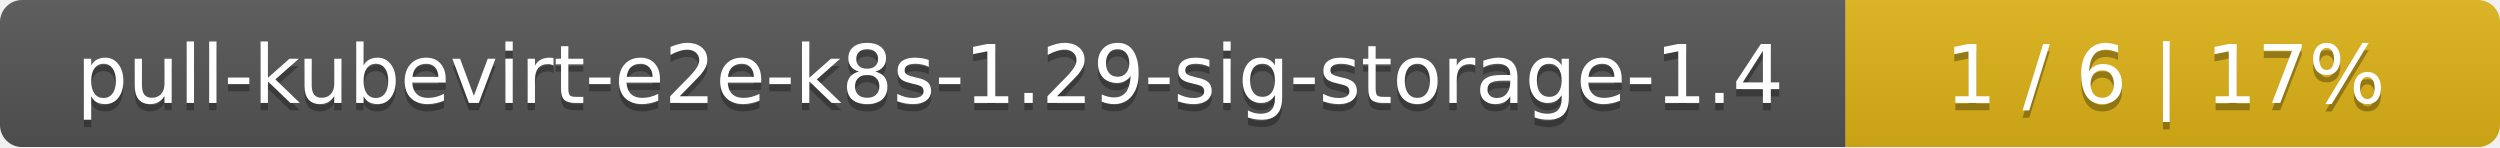
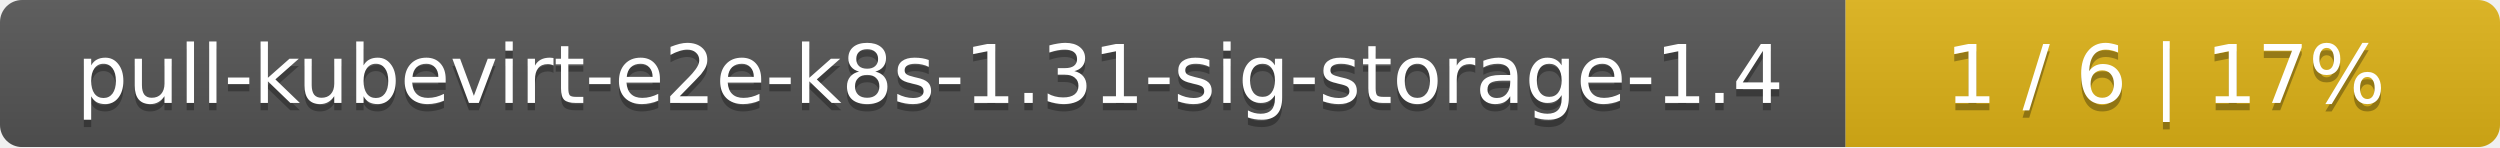
<svg xmlns="http://www.w3.org/2000/svg" width="340" height="20">
  <linearGradient id="smooth" x2="0" y2="100%">
    <stop offset="0" stop-color="#bbb" stop-opacity=".1" />
    <stop offset="1" stop-opacity=".1" />
  </linearGradient>
  <mask id="round">
    <rect width="340" height="20" rx="3" fill="#fff" />
  </mask>
  <g mask="url(#round)">
    <rect width="251" height="20" fill="#555" />
    <rect x="251" width="89" height="20" fill="#dfb317" />
    <rect width="340" height="20" fill="url(#smooth)" />
  </g>
  <g fill="#fff" text-anchor="middle" font-family="DejaVu Sans,Verdana,Geneva,sans-serif" font-size="11">
-     <text x="126.5" y="15" fill="#010101" fill-opacity=".3">pull-kubevirt-e2e-k8s-1.29-sig-storage-1.4</text>
-     <text x="126.5" y="14">pull-kubevirt-e2e-k8s-1.29-sig-storage-1.4</text>
+     <text x="126.5" y="15" fill="#010101" fill-opacity=".3">pull-kubevirt-e2e-k8s-1.31-sig-storage-1.4</text>
+     <text x="126.5" y="14">pull-kubevirt-e2e-k8s-1.31-sig-storage-1.4</text>
    <text x="294.5" y="15" fill="#010101" fill-opacity=".3">1 / 6    |    17%</text>
    <text x="294.5" y="14">1 / 6    |    17%</text>
  </g>
</svg>
